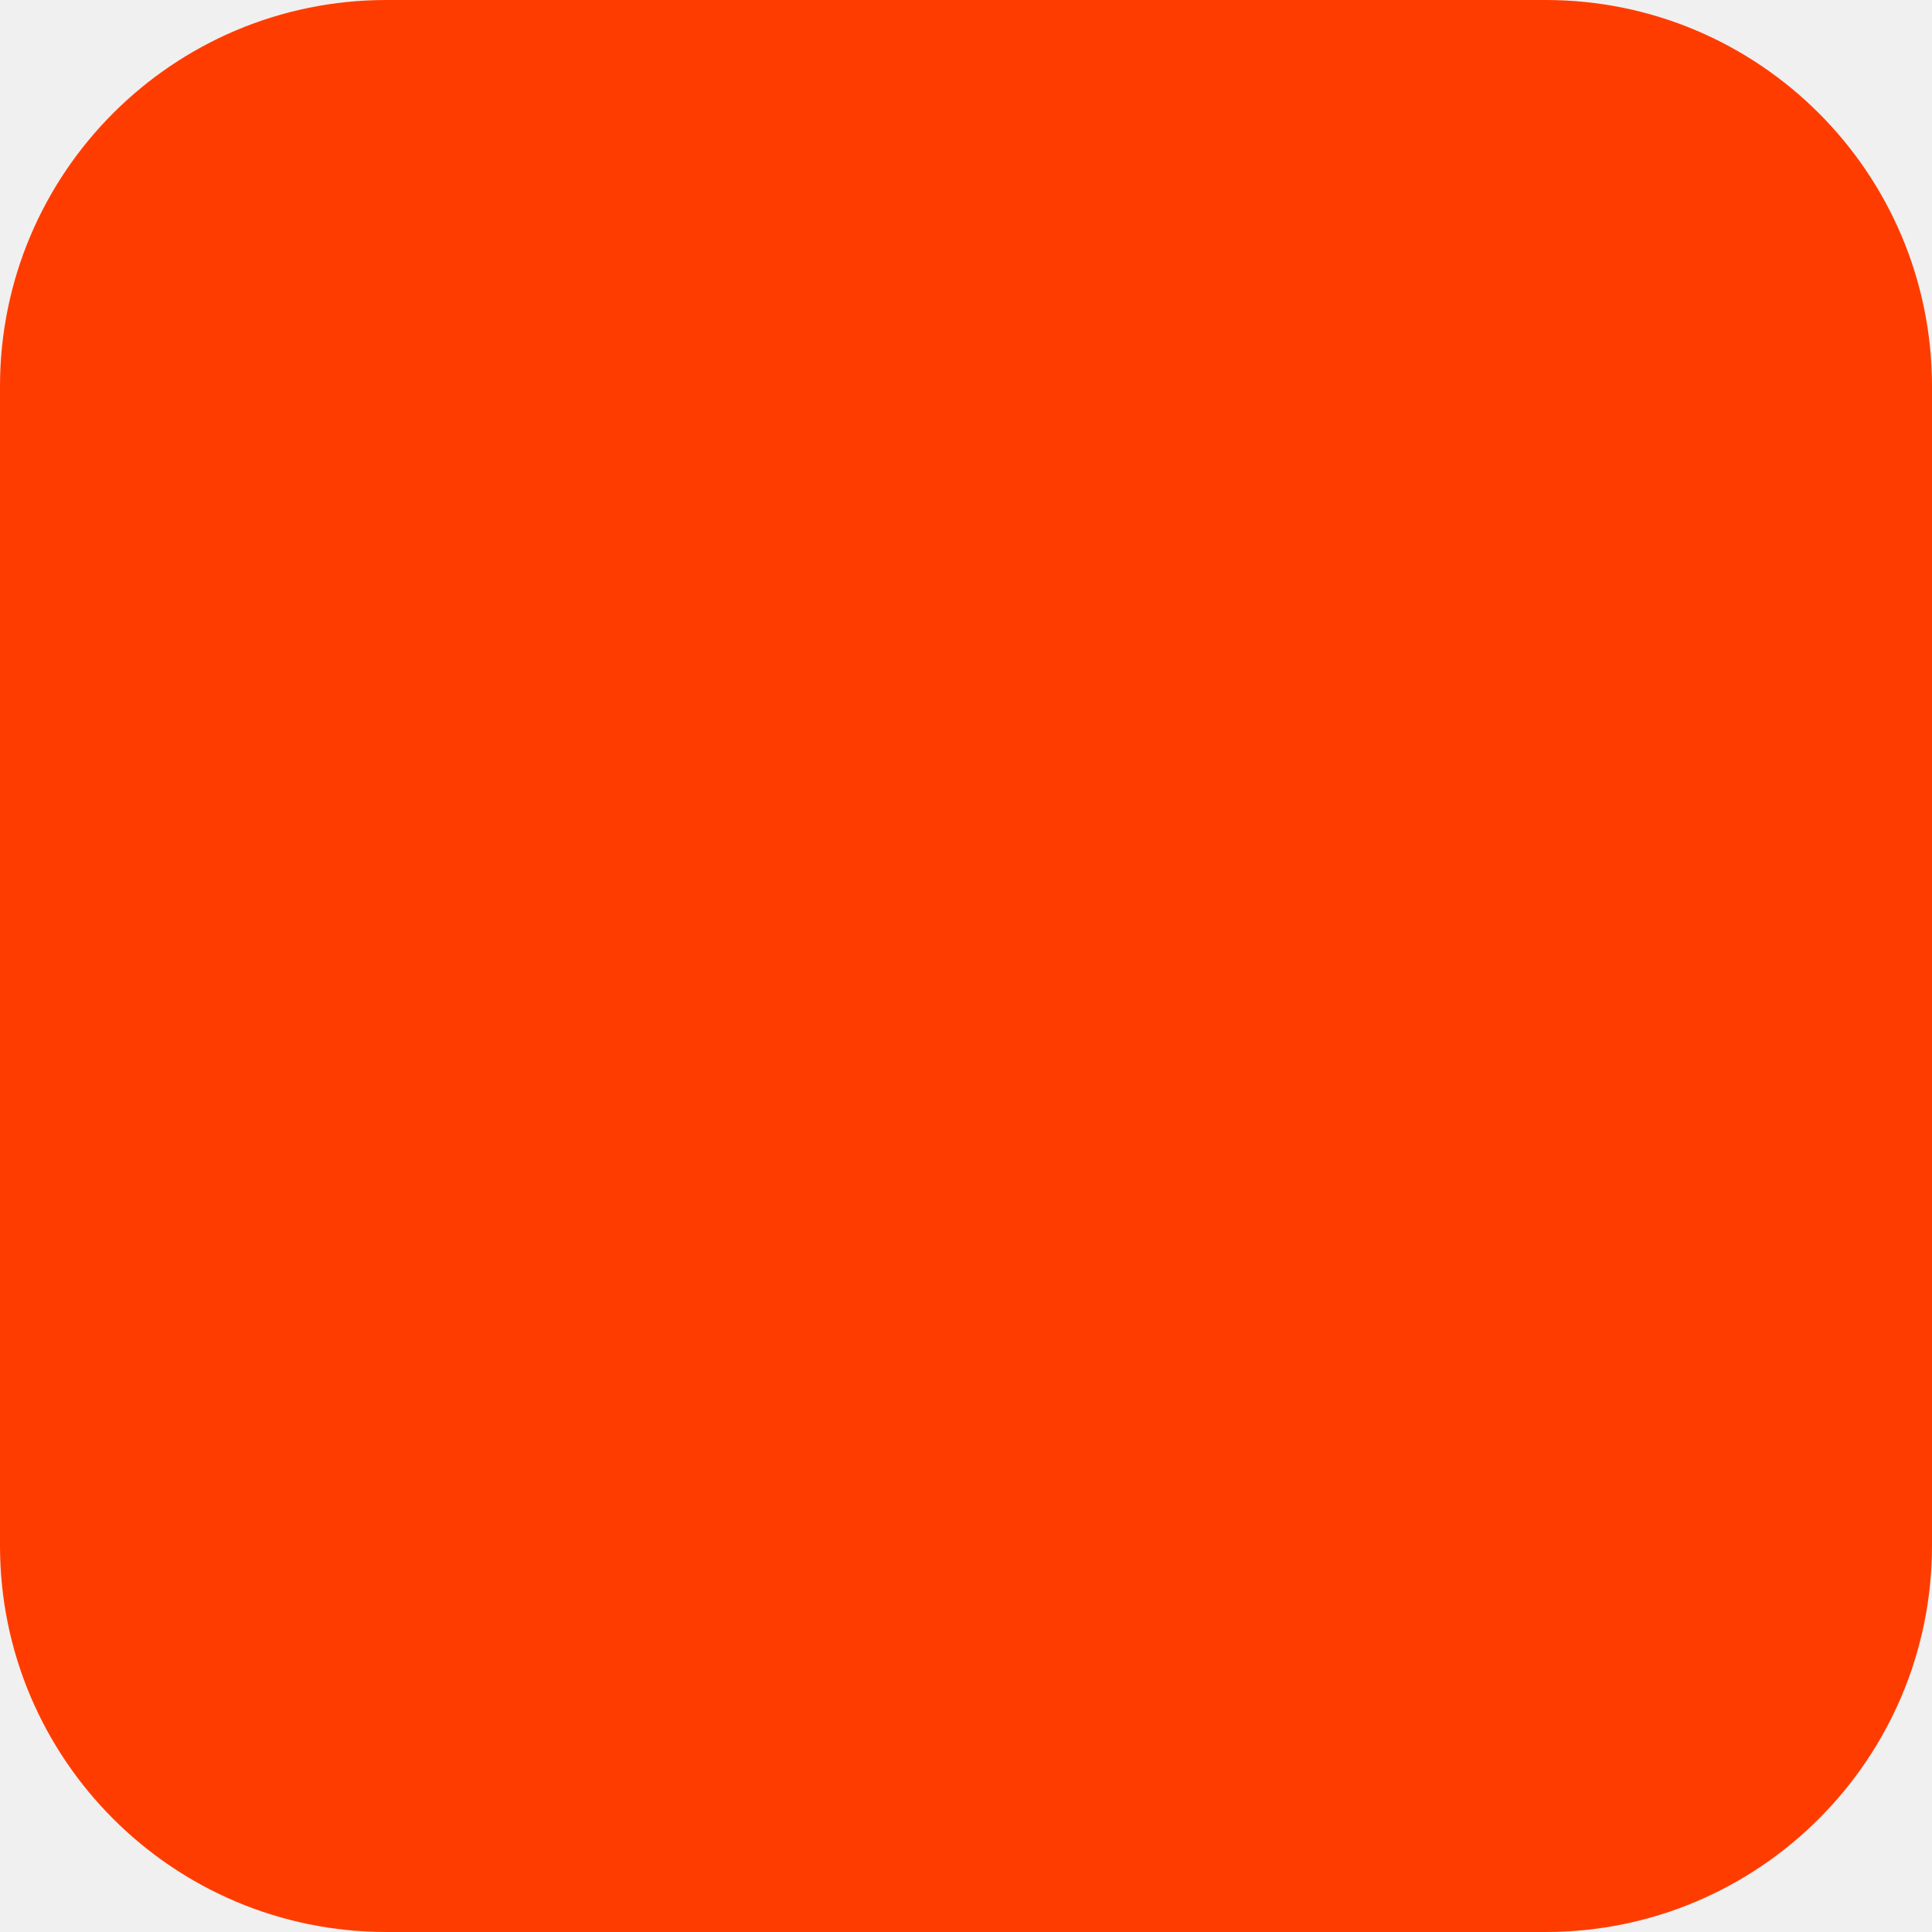
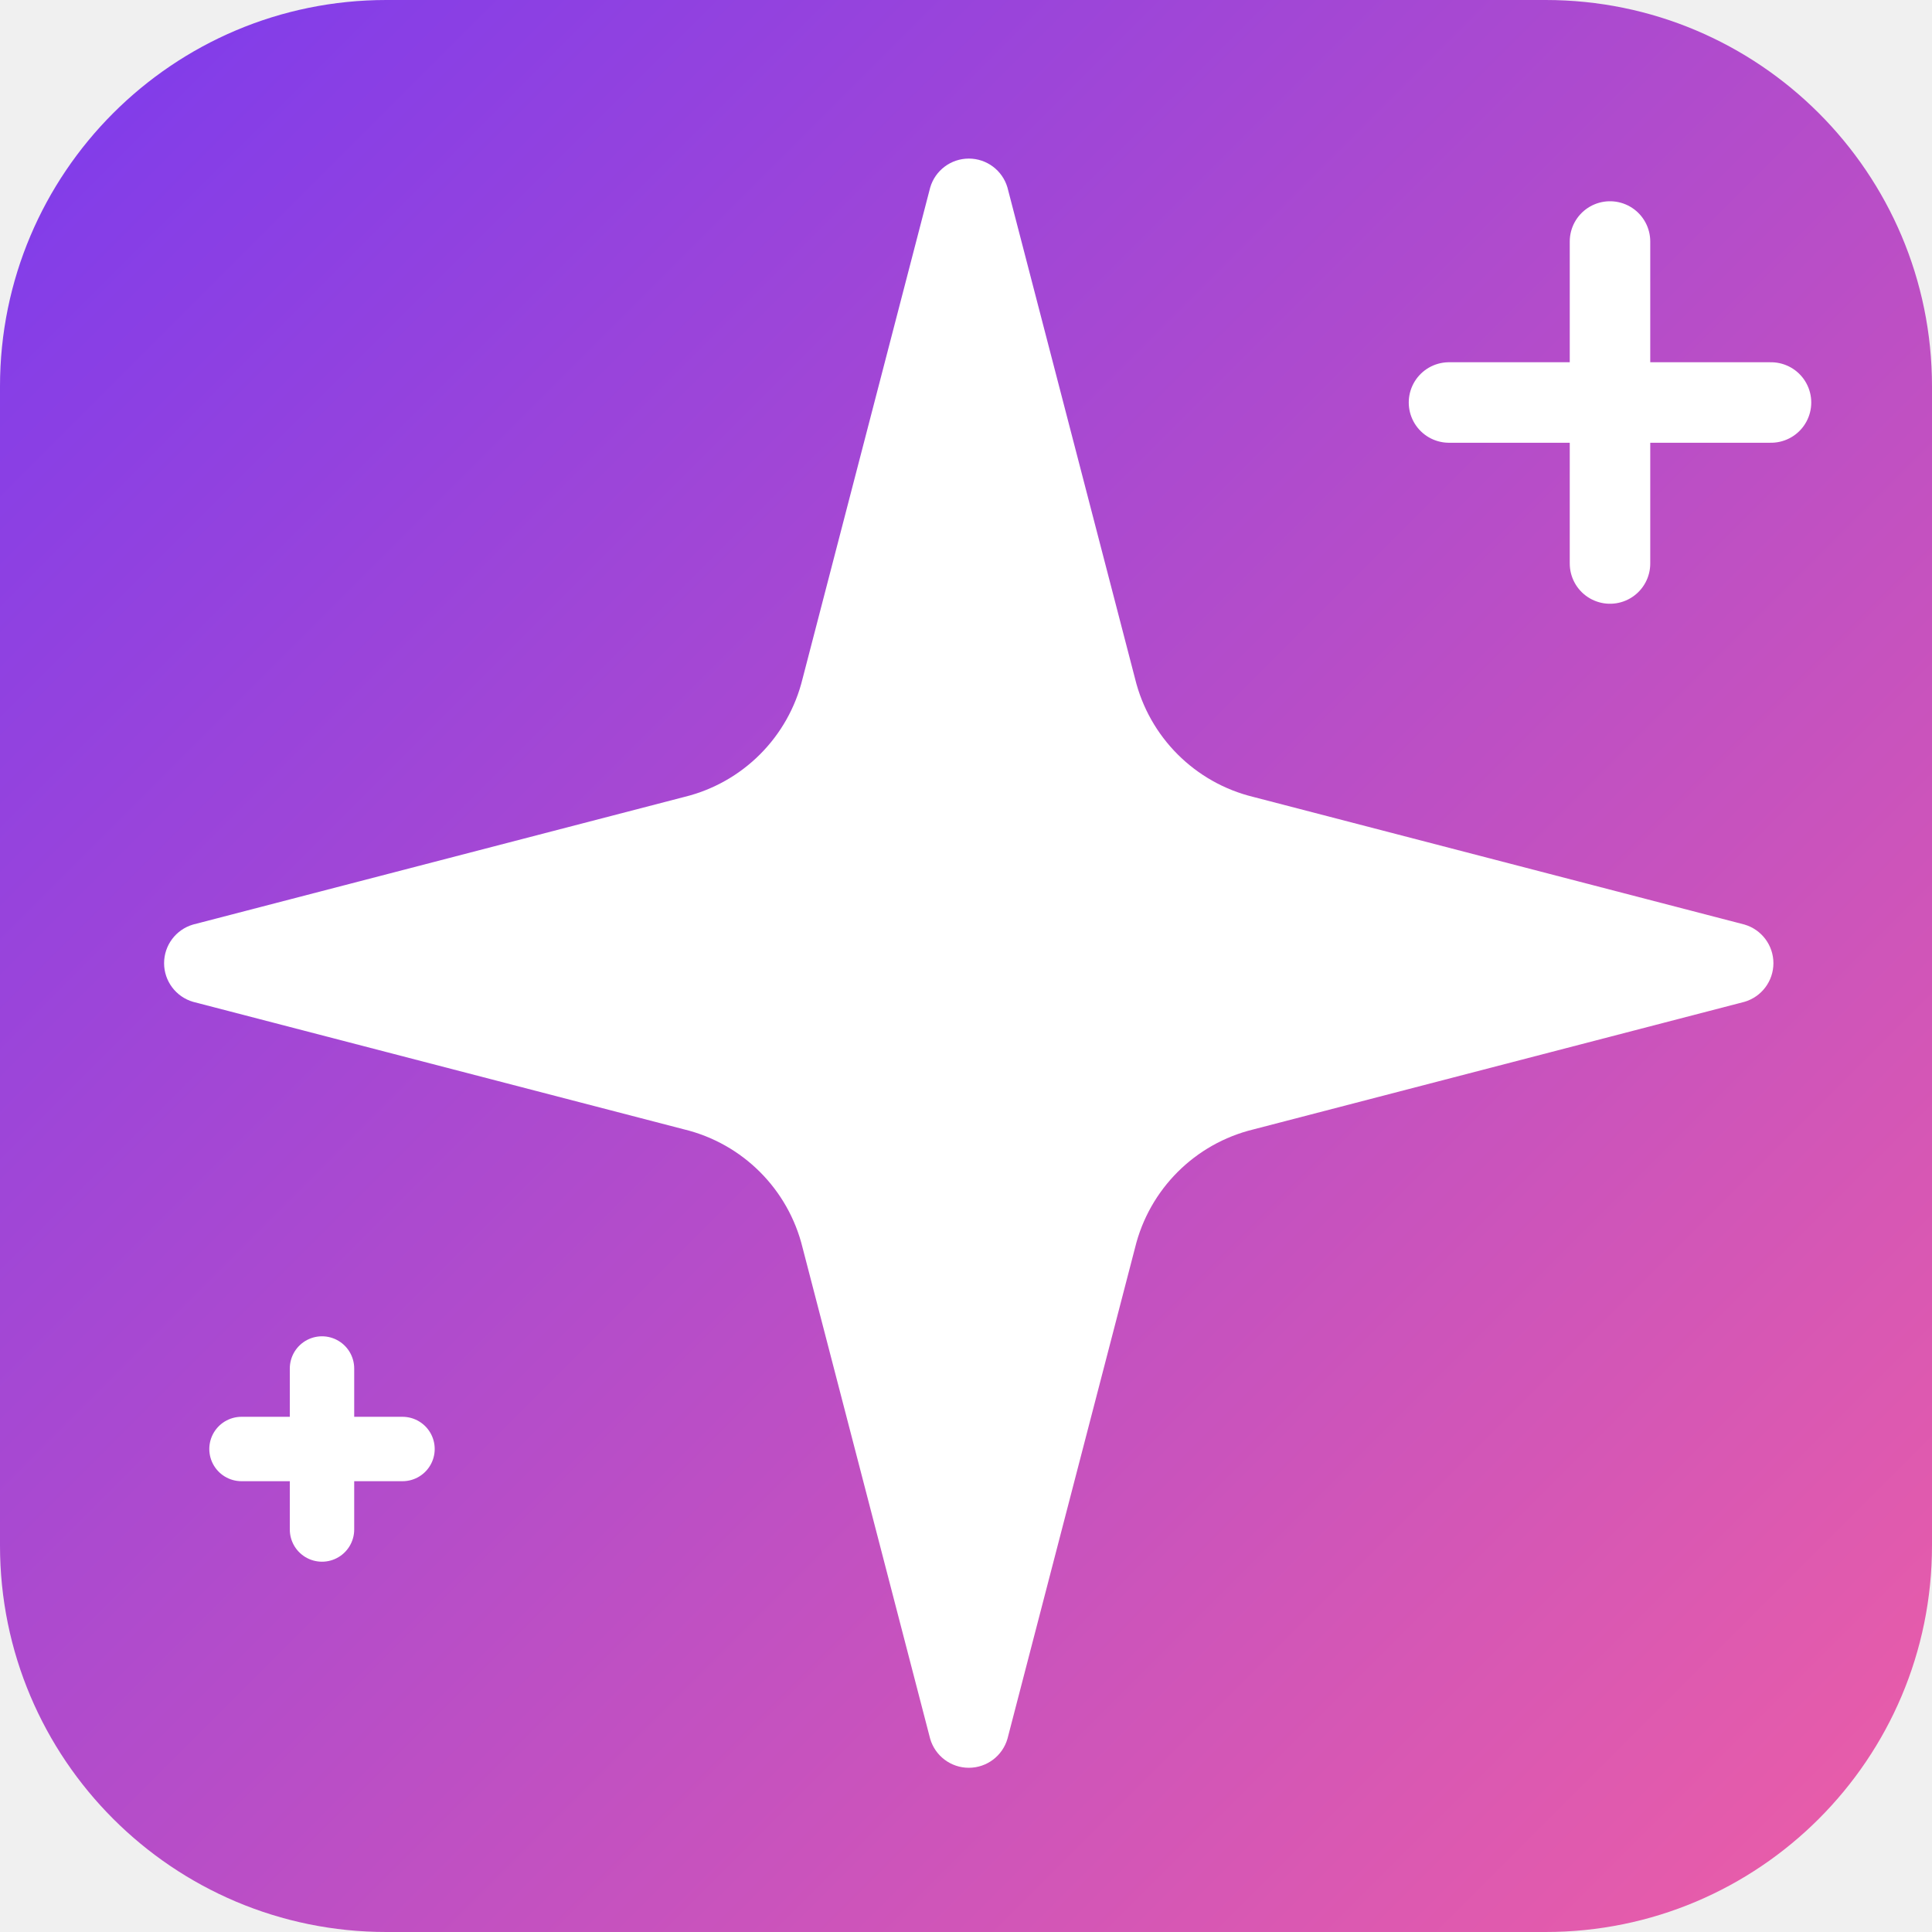
<svg xmlns="http://www.w3.org/2000/svg" width="180" height="180" viewBox="0 0 180 180" fill="none">
-   <rect width="180" height="180" rx="36" fill="#FF3C00" />
+   <defs>
+     <linearGradient id="grad" x1="0" y1="0" x2="180" y2="180" gradientUnits="userSpaceOnUse">
+       <stop offset="0%" stop-color="hsl(262,83%,58%)" />
+       <stop offset="100%" stop-color="hsl(330,80%,65%)" />
+     </linearGradient>
+   </defs>
+   <rect width="180" height="180" rx="36" fill="url(#grad)" />
+   <path d="M74.775 116.25A15 15 0 0 0 63.75 105.225L17.988 93.338a3.75 3.75 0 0 1 0-7.2L63.75 74.25A15 15 0 0 0 74.775 63.225L86.663 17.475a3.75 3.75 0 0 1 7.2 0L105.75 63.225A15 15 0 0 0 116.775 74.25l45.75 11.888a3.75 3.75 0 0 1 0 7.2L116.775 105.225A15 15 0 0 0 105.75 116.25l-11.888 45.75a3.75 3.75 0 0 1-7.2 0Z" fill="white" />
+   <path d="M150 22.5v30" stroke="white" stroke-width="7.5" stroke-linecap="round" />
+   <path d="M165 37.5h-30" stroke="white" stroke-width="7.5" stroke-linecap="round" />
+   <path d="M30 127.5v15" stroke="white" stroke-width="6" stroke-linecap="round" />
+   <path d="M37.5 135h-15" stroke="white" stroke-width="6" stroke-linecap="round" />
</svg>
